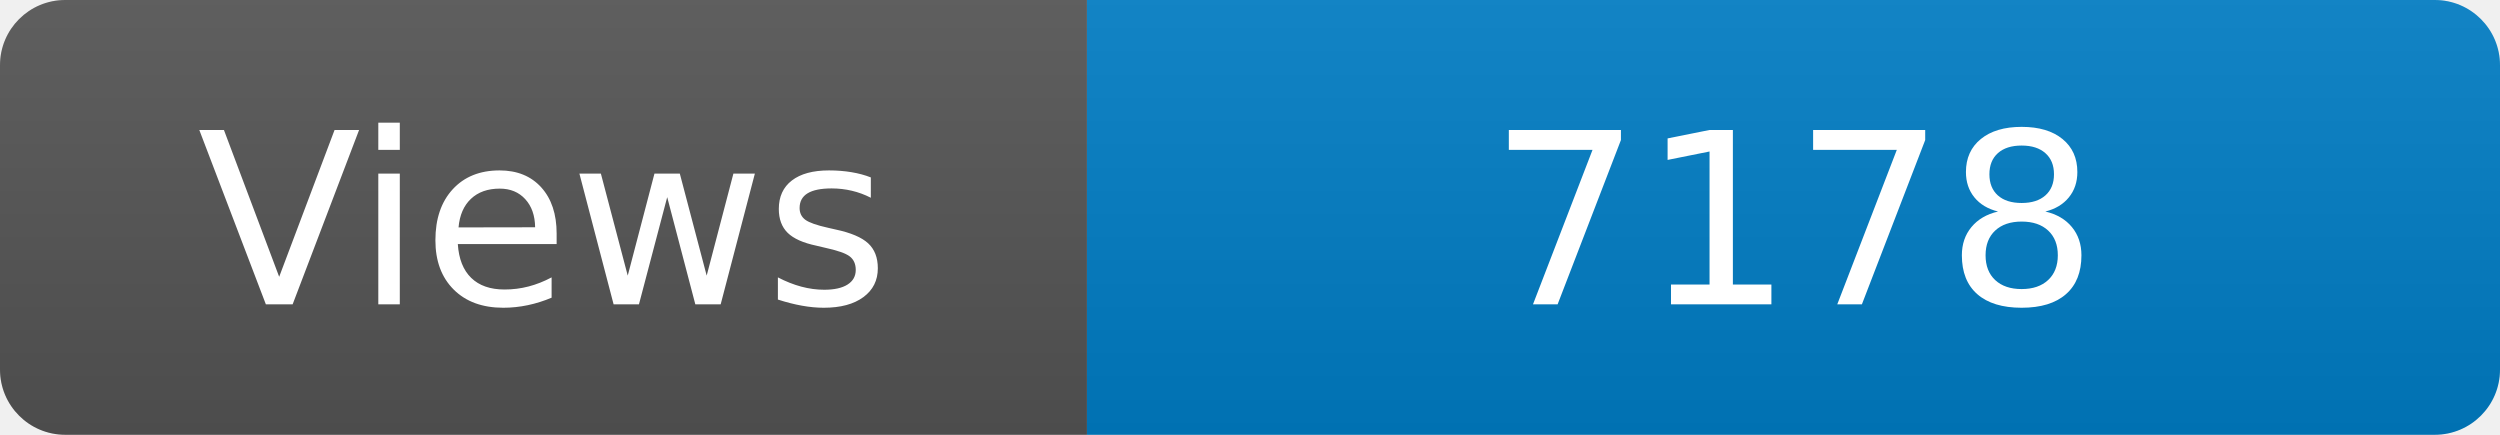
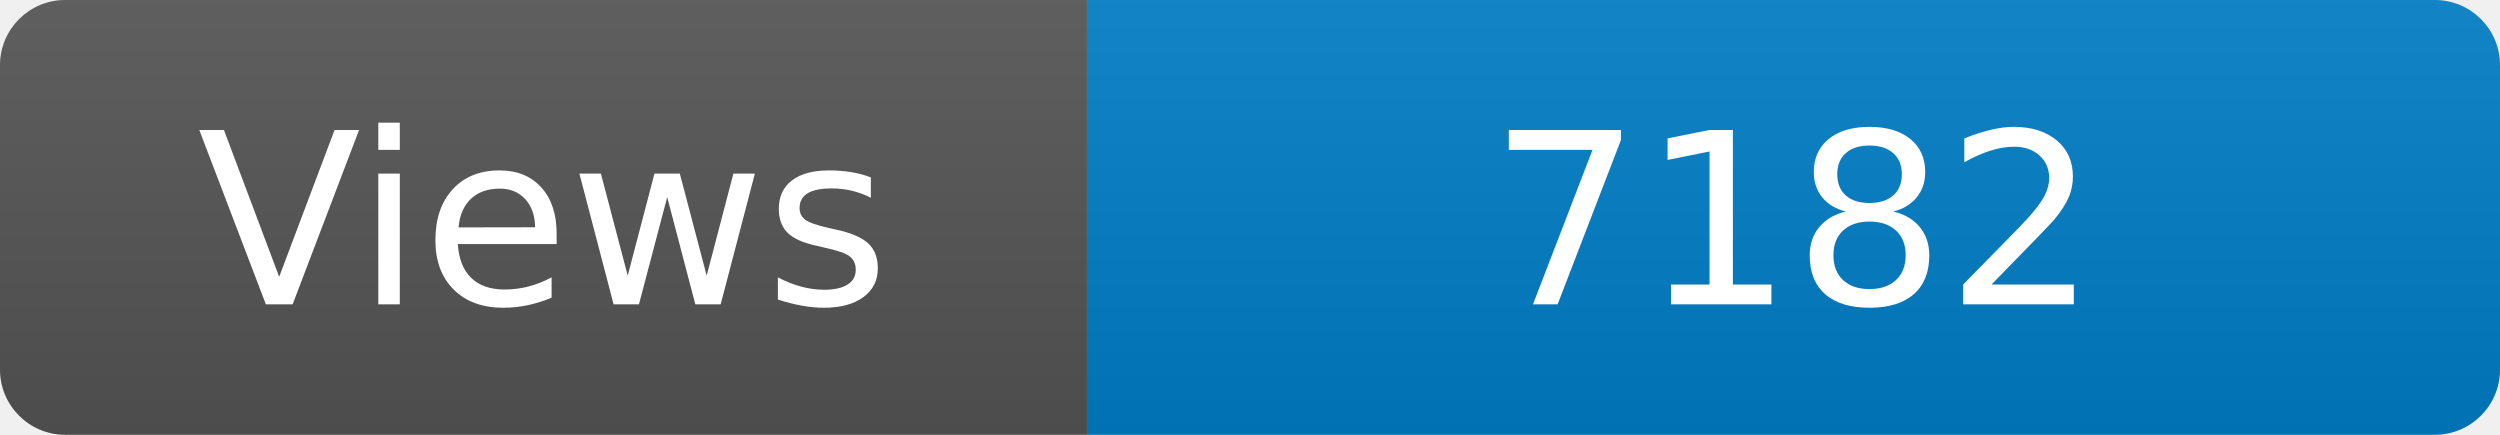
<svg xmlns="http://www.w3.org/2000/svg" width="115" height="20" role="img" aria-label="Maintained?: yes">
  <linearGradient id="s" x2="0" y2="100%">
    <stop offset="0" stop-color="#bbb" stop-opacity=".1" />
    <stop offset="1" stop-opacity=".1" />
  </linearGradient>
  <clipPath id="r">
    <rect width="115" height="20" rx="3" fill="#fff" />
  </clipPath>
  <g clip-path="url(#r)">
    <rect width="50" height="20" fill="#555" />
    <rect x="50" width="160" height="20" fill="#007ec6" />
    <rect width="115" height="20" fill="url(#s)" />
  </g>
  <g fill="#fff" text-anchor="middle" font-family="Verdana,Geneva,DejaVu Sans,sans-serif" font-size="110">
    <text x="250" y="140" transform="scale(.1)" fill="#fff">Views</text>
-     <text x="825" y="140" transform="scale(.1)" fill="#fff">7178</text>
+     <text x="825" y="140" transform="scale(.1)" fill="#fff">7182</text>
  </g>
</svg>
